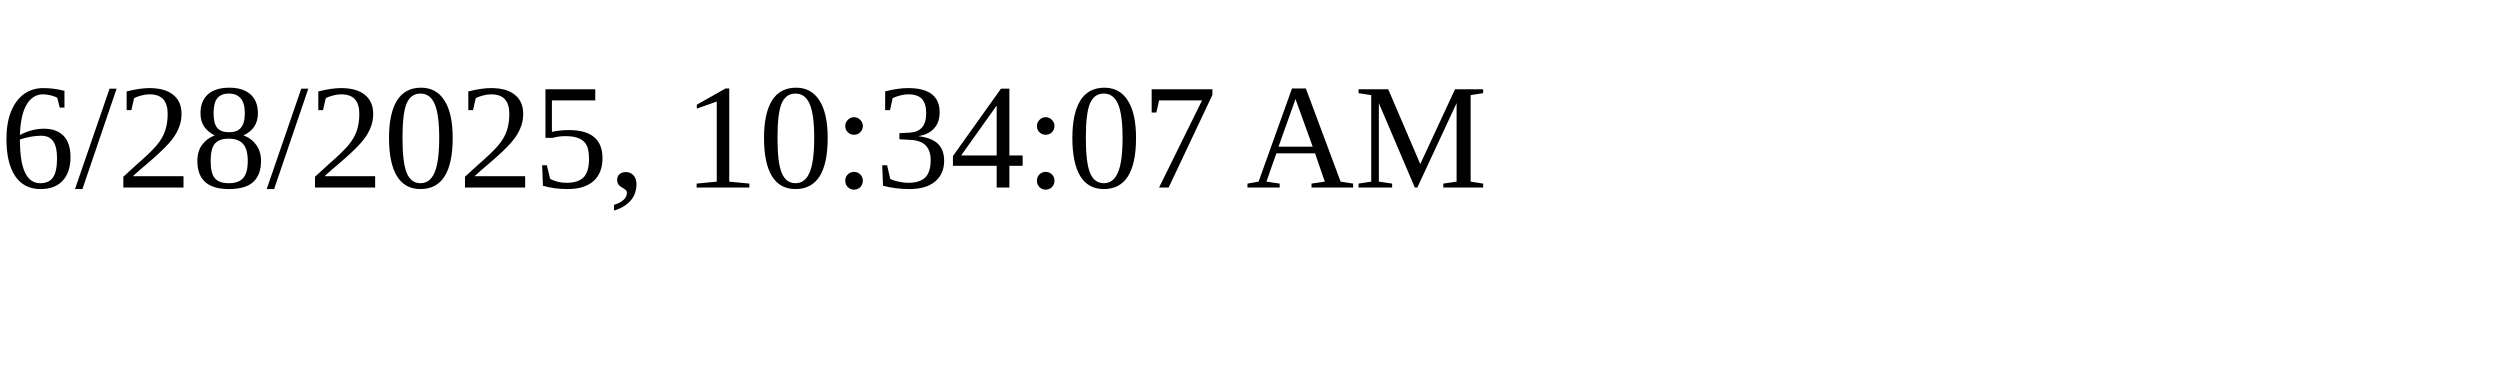
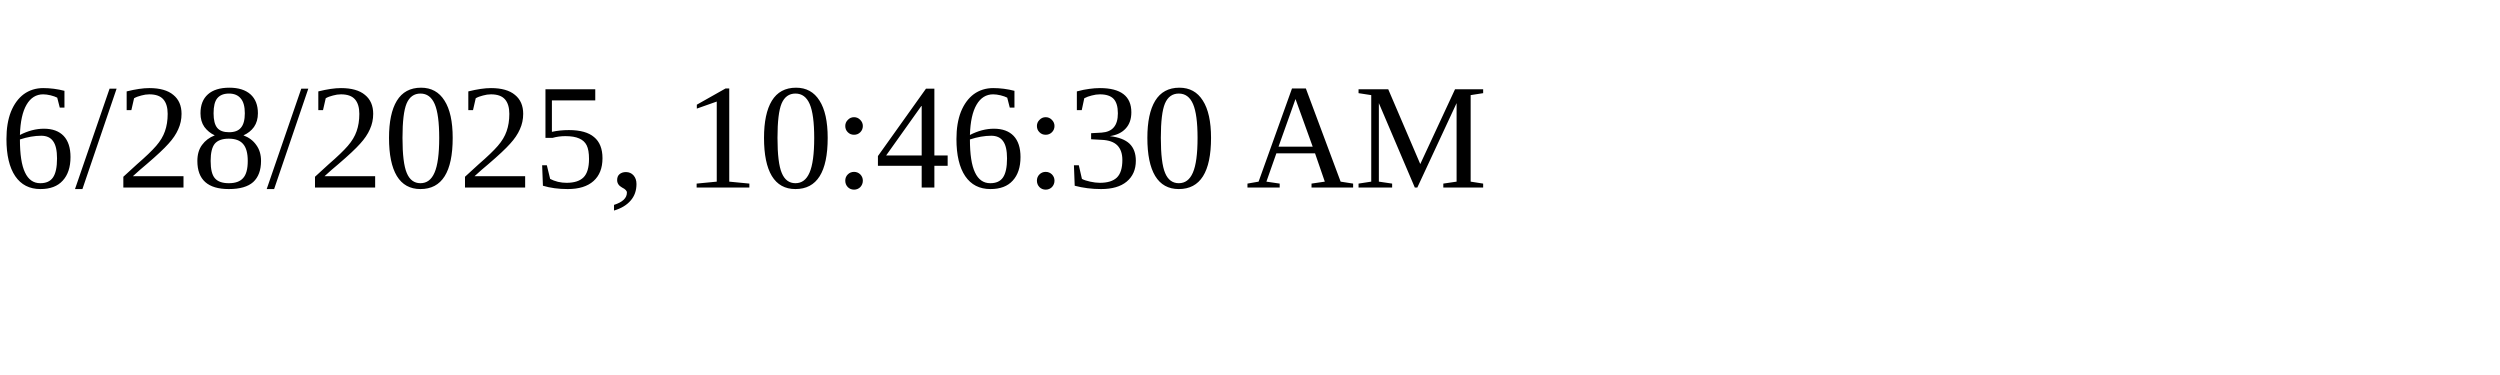
<svg xmlns="http://www.w3.org/2000/svg" height="30" width="200">
-   <text x="0" y="15">6/28/2025, 10:34:07 AM</text>
+   <text x="0" y="15">6/28/2025, 10:46:30 AM</text>
</svg>
